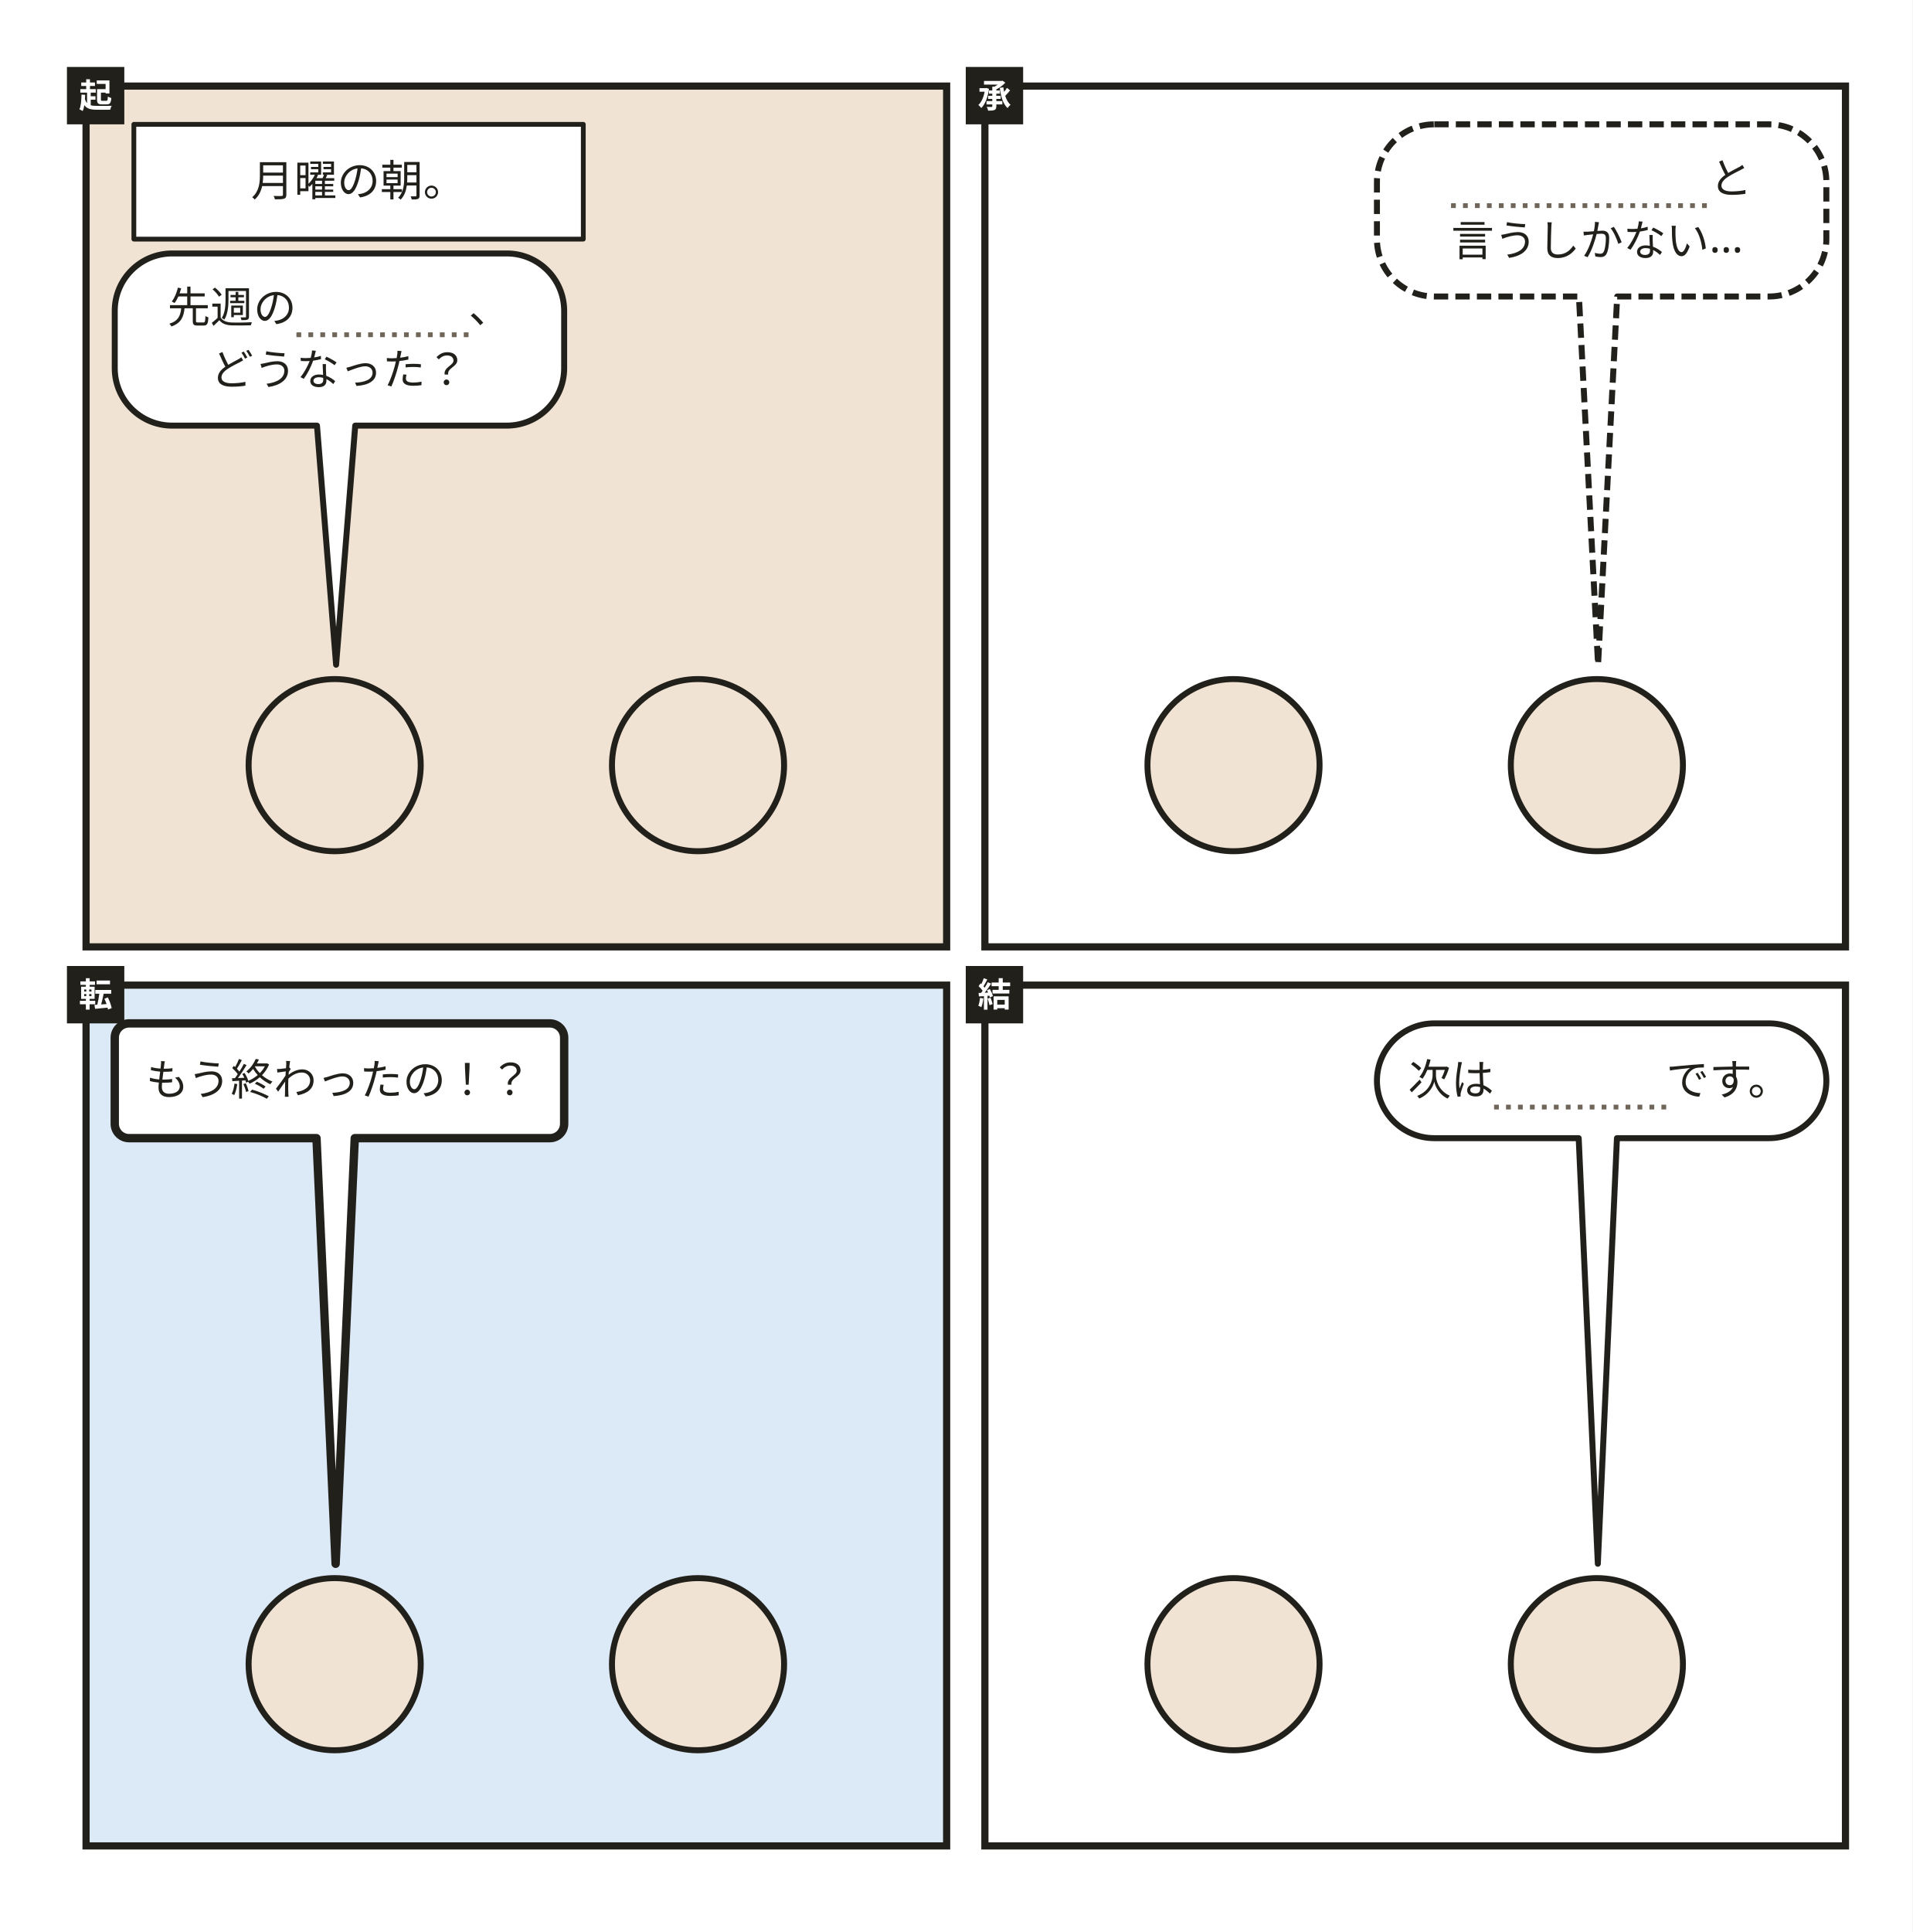
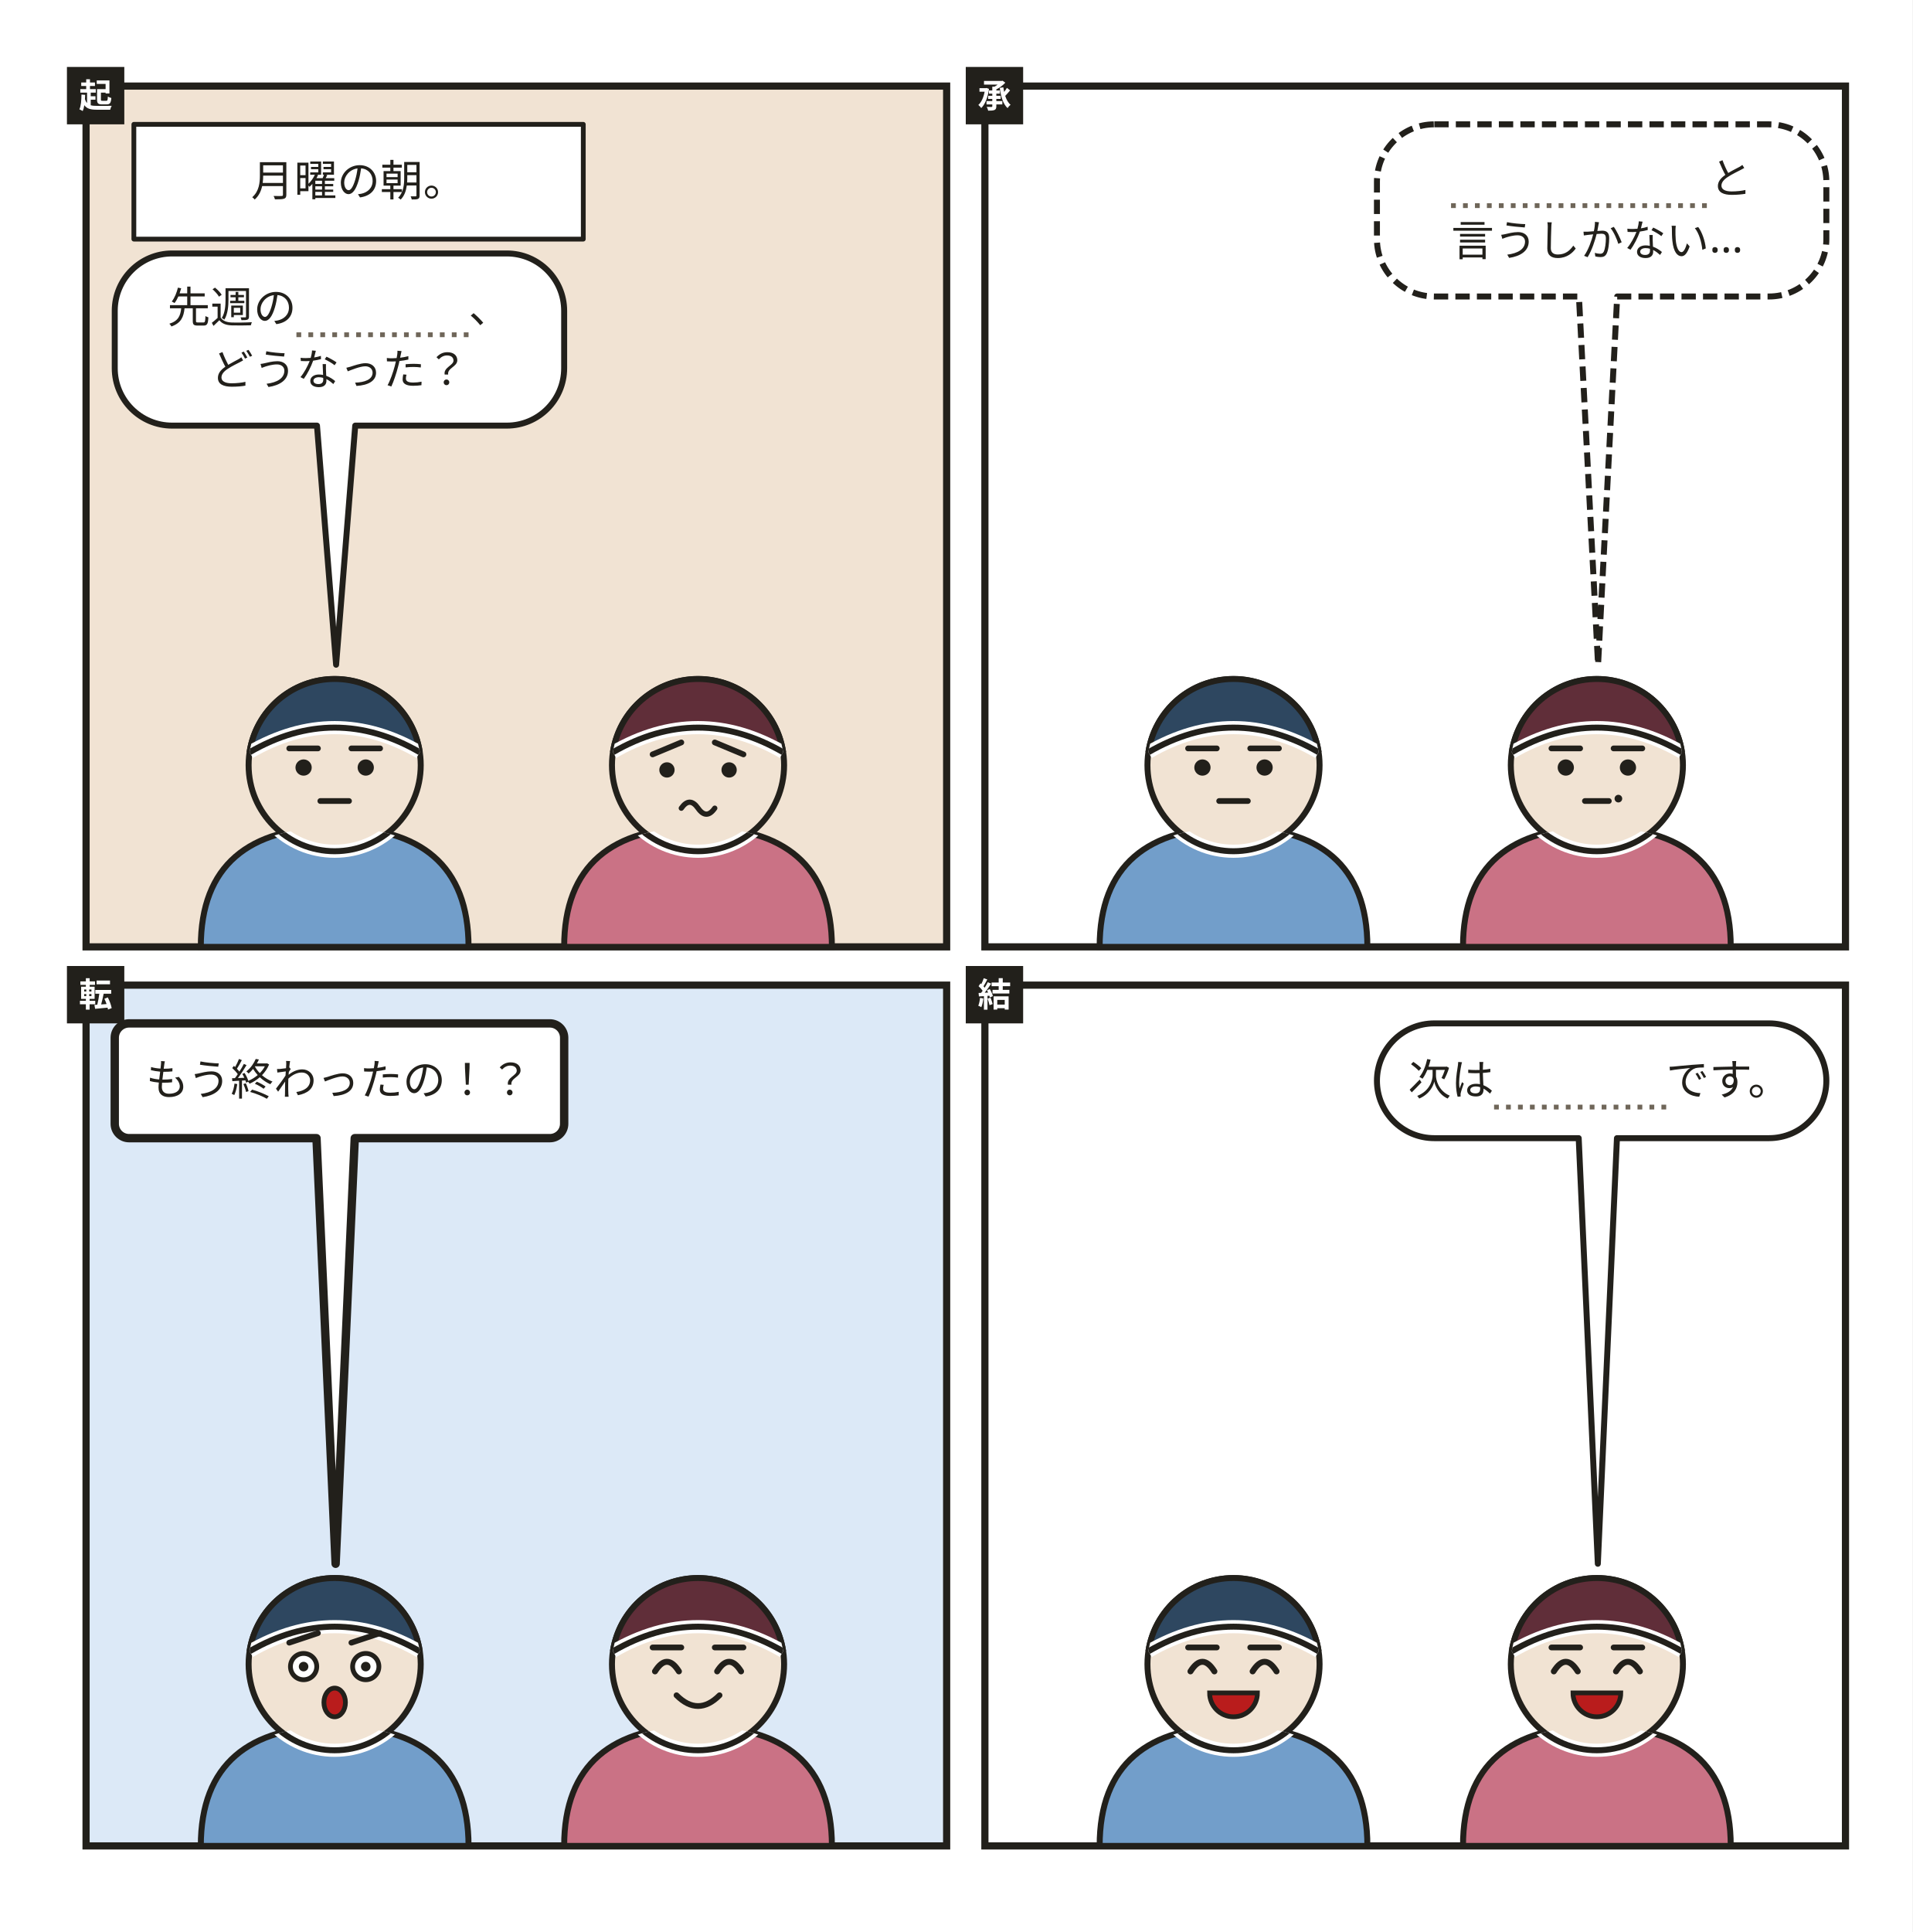
<svg xmlns="http://www.w3.org/2000/svg" width="800" height="808" viewBox="0 0 800 808" role="img" aria-labelledby="svg-title">
  <style>
    text { font-family: 'Hiragino Sans','Hiragino Kaku Gothic ProN','Yu Gothic','YuGothic',Meiryo,'Noto Sans JP',sans-serif; }
    .emoji { font-family: 'Noto Color Emoji','Segoe UI Emoji',sans-serif; }
  </style>
  <rect x="0" y="0" width="800" height="808" fill="#ffffff" />
  <g data-comic="2x2">
    <g data-panel="k">
+       <clipPath id="pc-k">
+         <rect x="36" y="36" width="360" height="360" />
+       </clipPath>
      <rect x="36" y="36" width="360" height="360" fill="rgb(241,227,211)" stroke="rgb(34,32,27)" stroke-width="3" />
      <rect x="28" y="28" width="24" height="24" fill="rgb(34,32,27)" />
      <text x="40" y="45" text-anchor="middle" font-size="14" font-weight="700" fill="rgb(255,255,255)">起</text>
-       <circle data-head="k.mgr" cx="140" cy="320" r="36" fill="rgb(241,227,211)" stroke="rgb(34,32,27)" stroke-width="2.5" />
-       <circle data-head="k.me" cx="292" cy="320" r="36" fill="rgb(241,227,211)" stroke="rgb(34,32,27)" stroke-width="2.5" />
+       <g data-head="k.mgr">
+         <g data-face="neutral">
+           <defs>
+             <clipPath id="ch-k-mgr-body">
+               <path d="M84 396c0 -34 20 -50 56 -50s56 16 56 50z" />
+             </clipPath>
+             <clipPath id="ch-k-mgr-sil">
+               <path d="M84 396c0 -34 20 -50 56 -50s56 16 56 50z" />
+               <circle cx="140" cy="320" r="36" />
+             </clipPath>
+           </defs>
+           <path d="M84 396c0 -34 20 -50 56 -50s56 16 56 50z" fill="hsl(210 45% 62%)" />
+           <path d="M84 396c0 -34 20 -50 56 -50s56 16 56 50z" fill="none" stroke="rgb(34,32,27)" stroke-width="2.5" />
+           <circle cx="140" cy="320" r="36" fill="rgb(241,227,211)" />
+           <circle cx="140" cy="320" r="36" fill="none" stroke="rgb(34,32,27)" stroke-width="2.5" />
+           <g clip-path="url(#ch-k-mgr-body)">
+             <circle cx="140" cy="320" r="36" fill="none" stroke="rgb(255,255,255)" stroke-width="5.5" />
+             <circle cx="140" cy="320" r="36" fill="none" stroke="rgb(34,32,27)" stroke-width="2.5" />
+           </g>
+           <path d="M104.4 314.6A36 36 0 0 1 175.6 314.6Q140 294 104.4 314.6Z" fill="hsl(210 35% 28%)" />
+           <path d="M104.4 314.6A36 36 0 0 1 175.6 314.6" fill="none" stroke="rgb(34,32,27)" stroke-width="2.5" />
+           <g clip-path="url(#ch-k-mgr-sil)">
+             <path d="M175.6 314.6Q140 294 104.4 314.6" fill="none" stroke="rgb(255,255,255)" stroke-width="5.5" />
+             <path d="M175.6 314.6Q140 294 104.4 314.6" fill="none" stroke="rgb(34,32,27)" stroke-width="2.5" />
+           </g>
+           <path d="M121 313L133 313" fill="none" stroke="rgb(34,32,27)" stroke-width="2.4" stroke-linecap="round" />
+           <path d="M147 313L159 313" fill="none" stroke="rgb(34,32,27)" stroke-width="2.4" stroke-linecap="round" />
+           <circle cx="127" cy="321" r="3.4" fill="rgb(34,32,27)" />
+           <circle cx="153" cy="321" r="3.4" fill="rgb(34,32,27)" />
+           <path d="M134 335h12" fill="none" stroke="rgb(34,32,27)" stroke-width="2.4" stroke-linecap="round" />
+         </g>
+       </g>
+       <g data-head="k.me">
+         <g data-face="worry">
+           <defs>
+             <clipPath id="ch-k-me-body">
+               <path d="M236 396c0 -34 20 -50 56 -50s56 16 56 50z" />
+             </clipPath>
+             <clipPath id="ch-k-me-sil">
+               <path d="M236 396c0 -34 20 -50 56 -50s56 16 56 50z" />
+               <circle cx="292" cy="320" r="36" />
+             </clipPath>
+           </defs>
+           <path d="M236 396c0 -34 20 -50 56 -50s56 16 56 50z" fill="hsl(347 45% 62%)" />
+           <path d="M236 396c0 -34 20 -50 56 -50s56 16 56 50z" fill="none" stroke="rgb(34,32,27)" stroke-width="2.5" />
+           <circle cx="292" cy="320" r="36" fill="rgb(241,227,211)" />
+           <circle cx="292" cy="320" r="36" fill="none" stroke="rgb(34,32,27)" stroke-width="2.5" />
+           <g clip-path="url(#ch-k-me-body)">
+             <circle cx="292" cy="320" r="36" fill="none" stroke="rgb(255,255,255)" stroke-width="5.5" />
+             <circle cx="292" cy="320" r="36" fill="none" stroke="rgb(34,32,27)" stroke-width="2.5" />
+           </g>
+           <path d="M256.4 314.6A36 36 0 0 1 327.6 314.6Q292 294 256.4 314.6Z" fill="hsl(347 35% 28%)" />
+           <path d="M256.4 314.6A36 36 0 0 1 327.6 314.6" fill="none" stroke="rgb(34,32,27)" stroke-width="2.5" />
+           <g clip-path="url(#ch-k-me-sil)">
+             <path d="M327.6 314.6Q292 294 256.4 314.6" fill="none" stroke="rgb(255,255,255)" stroke-width="5.5" />
+             <path d="M327.6 314.6Q292 294 256.4 314.6" fill="none" stroke="rgb(34,32,27)" stroke-width="2.5" />
+           </g>
+           <path d="M273 315.5L285 310.5" fill="none" stroke="rgb(34,32,27)" stroke-width="2.4" stroke-linecap="round" />
+           <path d="M299 310.5L311 315.5" fill="none" stroke="rgb(34,32,27)" stroke-width="2.4" stroke-linecap="round" />
+           <circle cx="279" cy="322" r="3.2" fill="rgb(34,32,27)" />
+           <circle cx="305" cy="322" r="3.2" fill="rgb(34,32,27)" />
+           <path d="M285 338q3.5 -5 7 0t7 0" fill="none" stroke="rgb(34,32,27)" stroke-width="2.2" stroke-linecap="round" />
+         </g>
+       </g>
    </g>
    <g data-panel="s">
+       <clipPath id="pc-s">
+         <rect x="412" y="36" width="360" height="360" />
+       </clipPath>
      <rect x="412" y="36" width="360" height="360" fill="rgb(255,255,255)" stroke="rgb(34,32,27)" stroke-width="3" />
      <rect x="404" y="28" width="24" height="24" fill="rgb(34,32,27)" />
      <text x="416" y="45" text-anchor="middle" font-size="14" font-weight="700" fill="rgb(255,255,255)">承</text>
-       <circle data-head="s.mgr" cx="516" cy="320" r="36" fill="rgb(241,227,211)" stroke="rgb(34,32,27)" stroke-width="2.5" />
-       <circle data-head="s.me" cx="668" cy="320" r="36" fill="rgb(241,227,211)" stroke="rgb(34,32,27)" stroke-width="2.5" />
+       <g data-head="s.mgr">
+         <g data-face="neutral">
+           <defs>
+             <clipPath id="ch-s-mgr-body">
+               <path d="M460 396c0 -34 20 -50 56 -50s56 16 56 50z" />
+             </clipPath>
+             <clipPath id="ch-s-mgr-sil">
+               <path d="M460 396c0 -34 20 -50 56 -50s56 16 56 50z" />
+               <circle cx="516" cy="320" r="36" />
+             </clipPath>
+           </defs>
+           <path d="M460 396c0 -34 20 -50 56 -50s56 16 56 50z" fill="hsl(210 45% 62%)" />
+           <path d="M460 396c0 -34 20 -50 56 -50s56 16 56 50z" fill="none" stroke="rgb(34,32,27)" stroke-width="2.5" />
+           <circle cx="516" cy="320" r="36" fill="rgb(241,227,211)" />
+           <circle cx="516" cy="320" r="36" fill="none" stroke="rgb(34,32,27)" stroke-width="2.5" />
+           <g clip-path="url(#ch-s-mgr-body)">
+             <circle cx="516" cy="320" r="36" fill="none" stroke="rgb(255,255,255)" stroke-width="5.5" />
+             <circle cx="516" cy="320" r="36" fill="none" stroke="rgb(34,32,27)" stroke-width="2.5" />
+           </g>
+           <path d="M480.4 314.6A36 36 0 0 1 551.6 314.6Q516 294 480.4 314.6Z" fill="hsl(210 35% 28%)" />
+           <path d="M480.4 314.6A36 36 0 0 1 551.6 314.6" fill="none" stroke="rgb(34,32,27)" stroke-width="2.5" />
+           <g clip-path="url(#ch-s-mgr-sil)">
+             <path d="M551.6 314.6Q516 294 480.4 314.6" fill="none" stroke="rgb(255,255,255)" stroke-width="5.5" />
+             <path d="M551.6 314.6Q516 294 480.4 314.6" fill="none" stroke="rgb(34,32,27)" stroke-width="2.5" />
+           </g>
+           <path d="M497 313L509 313" fill="none" stroke="rgb(34,32,27)" stroke-width="2.4" stroke-linecap="round" />
+           <path d="M523 313L535 313" fill="none" stroke="rgb(34,32,27)" stroke-width="2.4" stroke-linecap="round" />
+           <circle cx="503" cy="321" r="3.4" fill="rgb(34,32,27)" />
+           <circle cx="529" cy="321" r="3.4" fill="rgb(34,32,27)" />
+           <path d="M510 335h12" fill="none" stroke="rgb(34,32,27)" stroke-width="2.4" stroke-linecap="round" />
+         </g>
+       </g>
+       <g data-head="s.me">
+         <g data-face="think">
+           <defs>
+             <clipPath id="ch-s-me-body">
+               <path d="M612 396c0 -34 20 -50 56 -50s56 16 56 50z" />
+             </clipPath>
+             <clipPath id="ch-s-me-sil">
+               <path d="M612 396c0 -34 20 -50 56 -50s56 16 56 50z" />
+               <circle cx="668" cy="320" r="36" />
+             </clipPath>
+           </defs>
+           <path d="M612 396c0 -34 20 -50 56 -50s56 16 56 50z" fill="hsl(347 45% 62%)" />
+           <path d="M612 396c0 -34 20 -50 56 -50s56 16 56 50z" fill="none" stroke="rgb(34,32,27)" stroke-width="2.5" />
+           <circle cx="668" cy="320" r="36" fill="rgb(241,227,211)" />
+           <circle cx="668" cy="320" r="36" fill="none" stroke="rgb(34,32,27)" stroke-width="2.5" />
+           <g clip-path="url(#ch-s-me-body)">
+             <circle cx="668" cy="320" r="36" fill="none" stroke="rgb(255,255,255)" stroke-width="5.5" />
+             <circle cx="668" cy="320" r="36" fill="none" stroke="rgb(34,32,27)" stroke-width="2.5" />
+           </g>
+           <path d="M632.4 314.6A36 36 0 0 1 703.6 314.6Q668 294 632.4 314.6Z" fill="hsl(347 35% 28%)" />
+           <path d="M632.4 314.6A36 36 0 0 1 703.6 314.6" fill="none" stroke="rgb(34,32,27)" stroke-width="2.5" />
+           <g clip-path="url(#ch-s-me-sil)">
+             <path d="M703.6 314.6Q668 294 632.4 314.6" fill="none" stroke="rgb(255,255,255)" stroke-width="5.5" />
+             <path d="M703.6 314.6Q668 294 632.4 314.6" fill="none" stroke="rgb(34,32,27)" stroke-width="2.5" />
+           </g>
+           <path d="M649 313L661 313" fill="none" stroke="rgb(34,32,27)" stroke-width="2.4" stroke-linecap="round" />
+           <path d="M675 313L687 313" fill="none" stroke="rgb(34,32,27)" stroke-width="2.4" stroke-linecap="round" />
+           <circle cx="655" cy="321" r="3.4" fill="rgb(34,32,27)" />
+           <circle cx="681" cy="321" r="3.4" fill="rgb(34,32,27)" />
+           <path d="M663 335h10" fill="none" stroke="rgb(34,32,27)" stroke-width="2.4" stroke-linecap="round" />
+           <circle cx="677" cy="334" r="1.6" fill="rgb(34,32,27)" />
+         </g>
+       </g>
    </g>
    <g data-panel="t">
+       <clipPath id="pc-t">
+         <rect x="36" y="412" width="360" height="360" />
+       </clipPath>
      <rect x="36" y="412" width="360" height="360" fill="rgb(220,233,247)" stroke="rgb(34,32,27)" stroke-width="3" />
      <rect x="28" y="404" width="24" height="24" fill="rgb(34,32,27)" />
      <text x="40" y="421" text-anchor="middle" font-size="14" font-weight="700" fill="rgb(255,255,255)">転</text>
-       <circle data-head="t.mgr" cx="140" cy="696" r="36" fill="rgb(241,227,211)" stroke="rgb(34,32,27)" stroke-width="2.5" />
-       <circle data-head="t.me" cx="292" cy="696" r="36" fill="rgb(241,227,211)" stroke="rgb(34,32,27)" stroke-width="2.5" />
+       <g data-head="t.mgr">
+         <g data-face="surprise">
+           <defs>
+             <clipPath id="ch-t-mgr-body">
+               <path d="M84 772c0 -34 20 -50 56 -50s56 16 56 50z" />
+             </clipPath>
+             <clipPath id="ch-t-mgr-sil">
+               <path d="M84 772c0 -34 20 -50 56 -50s56 16 56 50z" />
+               <circle cx="140" cy="696" r="36" />
+             </clipPath>
+           </defs>
+           <path d="M84 772c0 -34 20 -50 56 -50s56 16 56 50z" fill="hsl(210 45% 62%)" />
+           <path d="M84 772c0 -34 20 -50 56 -50s56 16 56 50z" fill="none" stroke="rgb(34,32,27)" stroke-width="2.5" />
+           <circle cx="140" cy="696" r="36" fill="rgb(241,227,211)" />
+           <circle cx="140" cy="696" r="36" fill="none" stroke="rgb(34,32,27)" stroke-width="2.5" />
+           <g clip-path="url(#ch-t-mgr-body)">
+             <circle cx="140" cy="696" r="36" fill="none" stroke="rgb(255,255,255)" stroke-width="5.5" />
+             <circle cx="140" cy="696" r="36" fill="none" stroke="rgb(34,32,27)" stroke-width="2.5" />
+           </g>
+           <path d="M104.4 690.6A36 36 0 0 1 175.6 690.6Q140 670 104.4 690.6Z" fill="hsl(210 35% 28%)" />
+           <path d="M104.4 690.6A36 36 0 0 1 175.6 690.6" fill="none" stroke="rgb(34,32,27)" stroke-width="2.5" />
+           <g clip-path="url(#ch-t-mgr-sil)">
+             <path d="M175.6 690.6Q140 670 104.4 690.6" fill="none" stroke="rgb(255,255,255)" stroke-width="5.5" />
+             <path d="M175.6 690.6Q140 670 104.4 690.6" fill="none" stroke="rgb(34,32,27)" stroke-width="2.5" />
+           </g>
+           <path d="M121 687L133 683" fill="none" stroke="rgb(34,32,27)" stroke-width="2.4" stroke-linecap="round" />
+           <path d="M147 687L159 683" fill="none" stroke="rgb(34,32,27)" stroke-width="2.4" stroke-linecap="round" />
+           <circle cx="127" cy="697" r="5.5" fill="rgb(255,255,255)" stroke="rgb(34,32,27)" stroke-width="2" />
+           <circle cx="127" cy="697" r="2" fill="rgb(34,32,27)" />
+           <circle cx="153" cy="697" r="5.5" fill="rgb(255,255,255)" stroke="rgb(34,32,27)" stroke-width="2" />
+           <circle cx="153" cy="697" r="2" fill="rgb(34,32,27)" />
+           <ellipse cx="140" cy="712" rx="4.5" ry="6" fill="rgb(185,28,28)" stroke="rgb(34,32,27)" stroke-width="2" />
+         </g>
+       </g>
+       <g data-head="t.me">
+         <g data-face="smile">
+           <defs>
+             <clipPath id="ch-t-me-body">
+               <path d="M236 772c0 -34 20 -50 56 -50s56 16 56 50z" />
+             </clipPath>
+             <clipPath id="ch-t-me-sil">
+               <path d="M236 772c0 -34 20 -50 56 -50s56 16 56 50z" />
+               <circle cx="292" cy="696" r="36" />
+             </clipPath>
+           </defs>
+           <path d="M236 772c0 -34 20 -50 56 -50s56 16 56 50z" fill="hsl(347 45% 62%)" />
+           <path d="M236 772c0 -34 20 -50 56 -50s56 16 56 50z" fill="none" stroke="rgb(34,32,27)" stroke-width="2.5" />
+           <circle cx="292" cy="696" r="36" fill="rgb(241,227,211)" />
+           <circle cx="292" cy="696" r="36" fill="none" stroke="rgb(34,32,27)" stroke-width="2.5" />
+           <g clip-path="url(#ch-t-me-body)">
+             <circle cx="292" cy="696" r="36" fill="none" stroke="rgb(255,255,255)" stroke-width="5.5" />
+             <circle cx="292" cy="696" r="36" fill="none" stroke="rgb(34,32,27)" stroke-width="2.5" />
+           </g>
+           <path d="M256.4 690.6A36 36 0 0 1 327.6 690.6Q292 670 256.4 690.6Z" fill="hsl(347 35% 28%)" />
+           <path d="M256.4 690.6A36 36 0 0 1 327.6 690.6" fill="none" stroke="rgb(34,32,27)" stroke-width="2.5" />
+           <g clip-path="url(#ch-t-me-sil)">
+             <path d="M327.6 690.6Q292 670 256.4 690.6" fill="none" stroke="rgb(255,255,255)" stroke-width="5.5" />
+             <path d="M327.6 690.6Q292 670 256.4 690.6" fill="none" stroke="rgb(34,32,27)" stroke-width="2.5" />
+           </g>
+           <path d="M273 689L285 689" fill="none" stroke="rgb(34,32,27)" stroke-width="2.4" stroke-linecap="round" />
+           <path d="M299 689L311 689" fill="none" stroke="rgb(34,32,27)" stroke-width="2.4" stroke-linecap="round" />
+           <path d="M274 699q5 -8 10 0" fill="none" stroke="rgb(34,32,27)" stroke-width="2.5" stroke-linecap="round" />
+           <path d="M300 699q5 -8 10 0" fill="none" stroke="rgb(34,32,27)" stroke-width="2.5" stroke-linecap="round" />
+           <path d="M283 709q9 9 18 0" fill="none" stroke="rgb(34,32,27)" stroke-width="2.4" stroke-linecap="round" />
+         </g>
+       </g>
    </g>
    <g data-panel="k2">
+       <clipPath id="pc-k2">
+         <rect x="412" y="412" width="360" height="360" />
+       </clipPath>
      <rect x="412" y="412" width="360" height="360" fill="rgb(255,255,255)" stroke="rgb(34,32,27)" stroke-width="3" />
      <rect x="404" y="404" width="24" height="24" fill="rgb(34,32,27)" />
      <text x="416" y="421" text-anchor="middle" font-size="14" font-weight="700" fill="rgb(255,255,255)">結</text>
-       <circle data-head="k2.mgr" cx="516" cy="696" r="36" fill="rgb(241,227,211)" stroke="rgb(34,32,27)" stroke-width="2.5" />
-       <circle data-head="k2.me" cx="668" cy="696" r="36" fill="rgb(241,227,211)" stroke="rgb(34,32,27)" stroke-width="2.5" />
+       <g data-head="k2.mgr">
+         <g data-face="laugh">
+           <defs>
+             <clipPath id="ch-k2-mgr-body">
+               <path d="M460 772c0 -34 20 -50 56 -50s56 16 56 50z" />
+             </clipPath>
+             <clipPath id="ch-k2-mgr-sil">
+               <path d="M460 772c0 -34 20 -50 56 -50s56 16 56 50z" />
+               <circle cx="516" cy="696" r="36" />
+             </clipPath>
+           </defs>
+           <path d="M460 772c0 -34 20 -50 56 -50s56 16 56 50z" fill="hsl(210 45% 62%)" />
+           <path d="M460 772c0 -34 20 -50 56 -50s56 16 56 50z" fill="none" stroke="rgb(34,32,27)" stroke-width="2.5" />
+           <circle cx="516" cy="696" r="36" fill="rgb(241,227,211)" />
+           <circle cx="516" cy="696" r="36" fill="none" stroke="rgb(34,32,27)" stroke-width="2.5" />
+           <g clip-path="url(#ch-k2-mgr-body)">
+             <circle cx="516" cy="696" r="36" fill="none" stroke="rgb(255,255,255)" stroke-width="5.5" />
+             <circle cx="516" cy="696" r="36" fill="none" stroke="rgb(34,32,27)" stroke-width="2.5" />
+           </g>
+           <path d="M480.4 690.6A36 36 0 0 1 551.6 690.6Q516 670 480.4 690.6Z" fill="hsl(210 35% 28%)" />
+           <path d="M480.4 690.6A36 36 0 0 1 551.6 690.6" fill="none" stroke="rgb(34,32,27)" stroke-width="2.5" />
+           <g clip-path="url(#ch-k2-mgr-sil)">
+             <path d="M551.6 690.6Q516 670 480.4 690.6" fill="none" stroke="rgb(255,255,255)" stroke-width="5.5" />
+             <path d="M551.6 690.6Q516 670 480.4 690.6" fill="none" stroke="rgb(34,32,27)" stroke-width="2.5" />
+           </g>
+           <path d="M497 689L509 689" fill="none" stroke="rgb(34,32,27)" stroke-width="2.4" stroke-linecap="round" />
+           <path d="M523 689L535 689" fill="none" stroke="rgb(34,32,27)" stroke-width="2.4" stroke-linecap="round" />
+           <path d="M498 699q5 -8 10 0" fill="none" stroke="rgb(34,32,27)" stroke-width="2.5" stroke-linecap="round" />
+           <path d="M524 699q5 -8 10 0" fill="none" stroke="rgb(34,32,27)" stroke-width="2.5" stroke-linecap="round" />
+           <path d="M506 708h20a10 10 0 0 1 -20 0z" fill="rgb(185,28,28)" stroke="rgb(34,32,27)" stroke-width="2" />
+         </g>
+       </g>
+       <g data-head="k2.me">
+         <g data-face="laugh">
+           <defs>
+             <clipPath id="ch-k2-me-body">
+               <path d="M612 772c0 -34 20 -50 56 -50s56 16 56 50z" />
+             </clipPath>
+             <clipPath id="ch-k2-me-sil">
+               <path d="M612 772c0 -34 20 -50 56 -50s56 16 56 50z" />
+               <circle cx="668" cy="696" r="36" />
+             </clipPath>
+           </defs>
+           <path d="M612 772c0 -34 20 -50 56 -50s56 16 56 50z" fill="hsl(347 45% 62%)" />
+           <path d="M612 772c0 -34 20 -50 56 -50s56 16 56 50z" fill="none" stroke="rgb(34,32,27)" stroke-width="2.5" />
+           <circle cx="668" cy="696" r="36" fill="rgb(241,227,211)" />
+           <circle cx="668" cy="696" r="36" fill="none" stroke="rgb(34,32,27)" stroke-width="2.5" />
+           <g clip-path="url(#ch-k2-me-body)">
+             <circle cx="668" cy="696" r="36" fill="none" stroke="rgb(255,255,255)" stroke-width="5.5" />
+             <circle cx="668" cy="696" r="36" fill="none" stroke="rgb(34,32,27)" stroke-width="2.5" />
+           </g>
+           <path d="M632.4 690.6A36 36 0 0 1 703.6 690.6Q668 670 632.4 690.6Z" fill="hsl(347 35% 28%)" />
+           <path d="M632.4 690.6A36 36 0 0 1 703.6 690.6" fill="none" stroke="rgb(34,32,27)" stroke-width="2.5" />
+           <g clip-path="url(#ch-k2-me-sil)">
+             <path d="M703.6 690.6Q668 670 632.4 690.6" fill="none" stroke="rgb(255,255,255)" stroke-width="5.5" />
+             <path d="M703.6 690.6Q668 670 632.4 690.6" fill="none" stroke="rgb(34,32,27)" stroke-width="2.5" />
+           </g>
+           <path d="M649 689L661 689" fill="none" stroke="rgb(34,32,27)" stroke-width="2.4" stroke-linecap="round" />
+           <path d="M675 689L687 689" fill="none" stroke="rgb(34,32,27)" stroke-width="2.4" stroke-linecap="round" />
+           <path d="M650 699q5 -8 10 0" fill="none" stroke="rgb(34,32,27)" stroke-width="2.5" stroke-linecap="round" />
+           <path d="M676 699q5 -8 10 0" fill="none" stroke="rgb(34,32,27)" stroke-width="2.5" stroke-linecap="round" />
+           <path d="M658 708h20a10 10 0 0 1 -20 0z" fill="rgb(185,28,28)" stroke="rgb(34,32,27)" stroke-width="2" />
+         </g>
+       </g>
    </g>
    <g data-bubble="k.n1">
      <path d="M56 52H244V100H56V52Z" fill="rgb(255,255,255)" stroke="rgb(34,32,27)" stroke-width="2" stroke-linejoin="round" />
      <text x="105" y="82" font-size="18" fill="rgb(34,32,27)">月曜の朝。</text>
    </g>
    <g data-bubble="k.d1">
      <path d="M72 106H212A24 24 0 0 1 236 130V154A24 24 0 0 1 212 178L148.6 178L140.6 278L132.6 178H72A24 24 0 0 1 48 154V130A24 24 0 0 1 72 106Z" fill="rgb(255,255,255)" stroke="rgb(34,32,27)" stroke-width="2.5" stroke-linejoin="round" />
      <text x="70" y="135" font-size="18" fill="rgb(34,32,27)">先週の</text>
      <text x="196" y="135" font-size="18" fill="rgb(34,32,27)">、</text>
      <text x="88" y="161" font-size="18" fill="rgb(34,32,27)">どうなった？</text>
      <g data-slot="topic">
        <line x1="124" y1="140" x2="196" y2="140" stroke="rgb(111,102,89)" stroke-width="2" stroke-dasharray="2 3" />
      </g>
    </g>
    <g data-bubble="s.d1">
      <path d="M600 52H740A24 24 0 0 1 764 76V100A24 24 0 0 1 740 124L676.5 124L668.5 278L660.5 124H600A24 24 0 0 1 576 100V76A24 24 0 0 1 600 52Z" fill="rgb(255,255,255)" stroke="rgb(34,32,27)" stroke-width="2.5" stroke-linejoin="round" stroke-dasharray="6 3" />
      <text x="715" y="81" font-size="18" fill="rgb(34,32,27)">と</text>
      <text x="607" y="107" font-size="18" fill="rgb(34,32,27)">言うしかない…</text>
      <g data-slot="reason">
        <line x1="607" y1="86" x2="715" y2="86" stroke="rgb(111,102,89)" stroke-width="2" stroke-dasharray="2 3" />
      </g>
    </g>
    <g data-bubble="t.d1">
      <path d="M54 428H230A6 6 0 0 1 236 434V470A6 6 0 0 1 230 476L148.4 476L140.4 654L132.4 476H54A6 6 0 0 1 48 470V434A6 6 0 0 1 54 428Z" fill="rgb(255,255,255)" stroke="rgb(34,32,27)" stroke-width="3.5" stroke-linejoin="round" />
      <text x="61" y="458" font-size="18" fill="rgb(34,32,27)">もう終わったの！？</text>
    </g>
    <g data-bubble="k2.d1">
      <path d="M600 428H740A24 24 0 0 1 764 452V452A24 24 0 0 1 740 476L676.4 476L668.4 654L660.4 476H600A24 24 0 0 1 576 452V452A24 24 0 0 1 600 428Z" fill="rgb(255,255,255)" stroke="rgb(34,32,27)" stroke-width="2.5" stroke-linejoin="round" />
      <text x="589" y="458" font-size="18" fill="rgb(34,32,27)">次は</text>
      <text x="697" y="458" font-size="18" fill="rgb(34,32,27)">です。</text>
      <g data-slot="next">
        <line x1="625" y1="463" x2="697" y2="463" stroke="rgb(111,102,89)" stroke-width="2" stroke-dasharray="2 3" />
      </g>
    </g>
  </g>
</svg>
